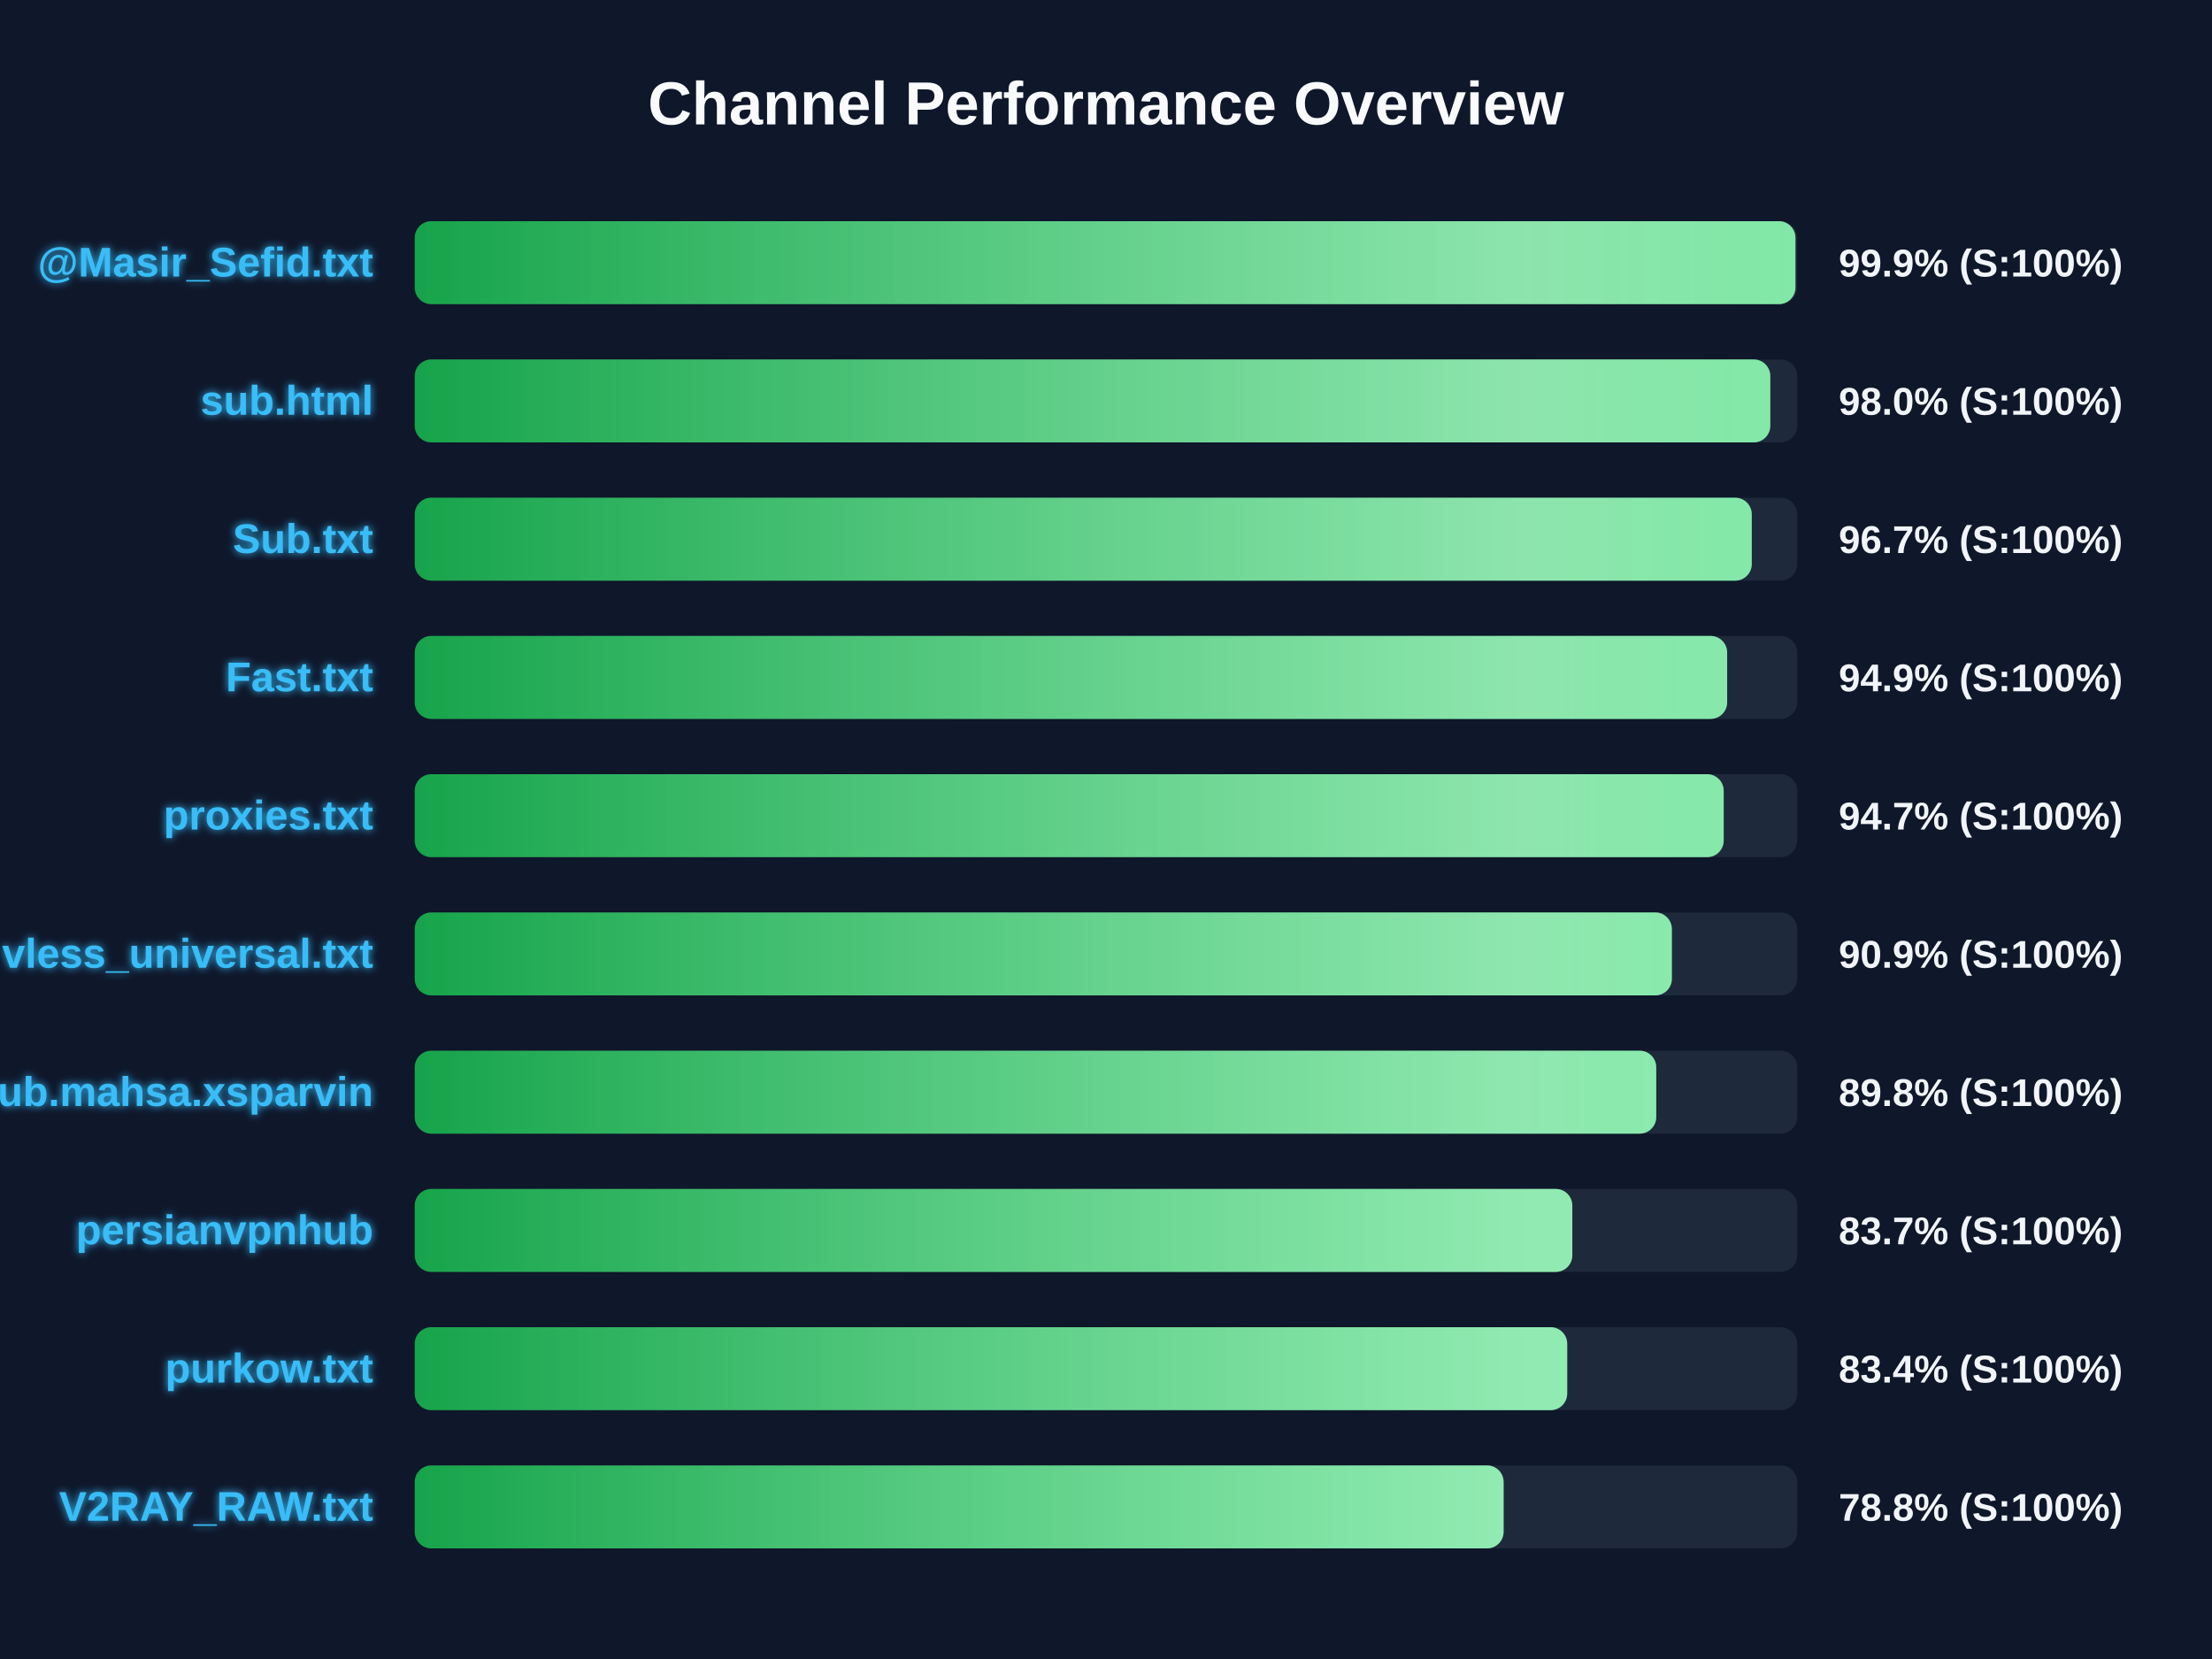
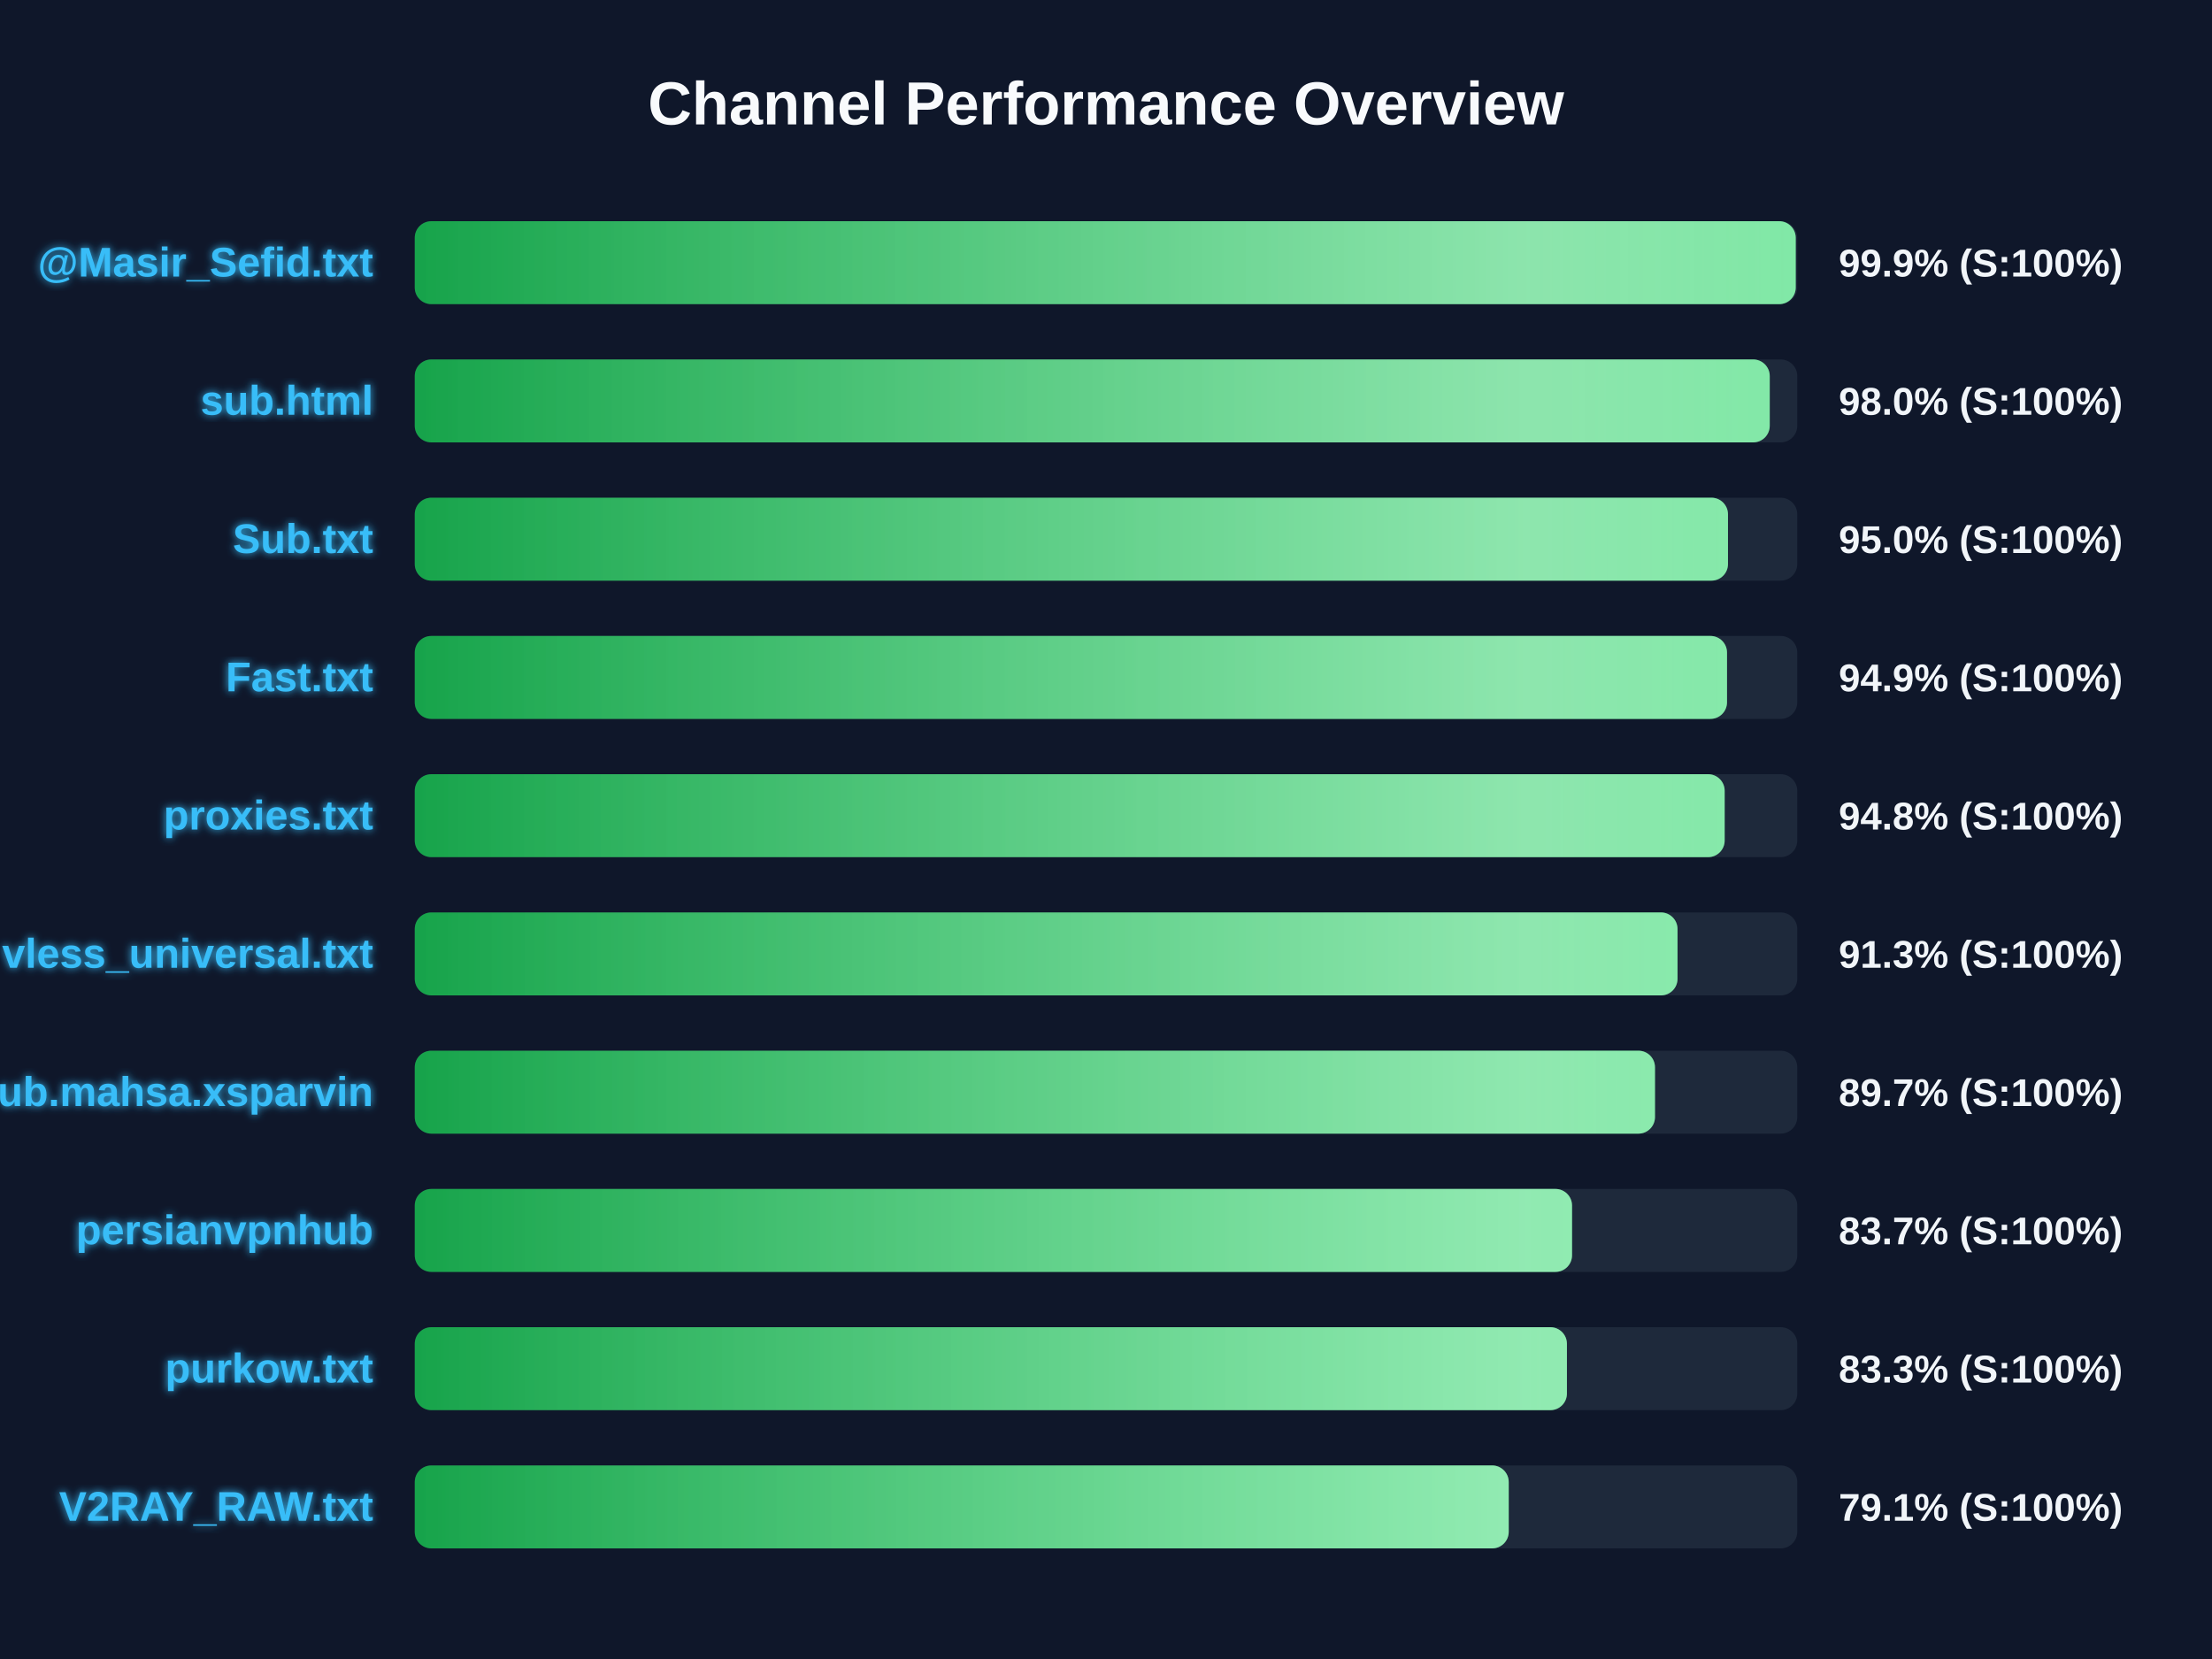
<svg xmlns="http://www.w3.org/2000/svg" width="800" height="600" version="1.1">
  <defs>
    <linearGradient id="grad-green" x1="0%" y1="0%" x2="100%" y2="0%">
      <stop offset="0%" stop-color="#16a34a" />
      <stop offset="100%" stop-color="#4ade80" />
    </linearGradient>
    <linearGradient id="grad-yellow" x1="0%" y1="0%" x2="100%" y2="0%">
      <stop offset="0%" stop-color="#ca8a04" />
      <stop offset="100%" stop-color="#fde047" />
    </linearGradient>
    <linearGradient id="grad-red" x1="0%" y1="0%" x2="100%" y2="0%">
      <stop offset="0%" stop-color="#dc2626" />
      <stop offset="100%" stop-color="#f87171" />
    </linearGradient>
    <linearGradient id="shimmer" x1="0%" y1="0%" x2="100%" y2="0%">
      <stop offset="0%" stop-color="rgba(255,255,255,0)" />
      <stop offset="50%" stop-color="rgba(255,255,255,0.4)" />
      <stop offset="100%" stop-color="rgba(255,255,255,0)" />
    </linearGradient>
    <filter id="glow" x="-20%" y="-20%" width="140%" height="140%">
      <feGaussianBlur stdDeviation="1.5" result="blur" />
      <feComposite in="SourceGraphic" in2="blur" operator="over" />
    </filter>
  </defs>
  <style>
        .bg-rect { fill: #0f172a; }
        .title { font: bold 22px 'Segoe UI', Arial, sans-serif; fill: #f8fafc; }
        .row { font: bold 15px 'Segoe UI', Arial, sans-serif; fill: #38bdf8; filter: url(#glow); }
        .score { font: bold 14px 'Segoe UI', Arial, sans-serif; fill: #f1f5f9; }
        @keyframes shimmer-anim {
            0% { transform: translateX(-100%); }
            100% { transform: translateX(200%); }
        }
        .shimmer-rect {
            animation: shimmer-anim 2.5s infinite linear;
        }
    </style>
  <rect width="100%" height="100%" class="bg-rect" />
  <text x="400" y="45" text-anchor="middle" class="title">Channel Performance Overview</text>
  <rect x="150" y="80" width="500" height="30" fill="#1e293b" rx="6" />
  <clipPath id="clip-0">
-     <rect x="150" y="80" width="499.35" height="30" rx="6" />
+     <rect x="150" y="80" width="499.45" height="30" rx="6" />
  </clipPath>
-   <rect x="150" y="80" width="499.35" height="30" fill="url(#grad-green)" rx="6" />
+   <rect x="150" y="80" width="499.45" height="30" fill="url(#grad-green)" rx="6" />
  <g clip-path="url(#clip-0)">
    <rect x="150" y="80" width="100%" height="30" fill="url(#shimmer)" class="shimmer-rect" />
  </g>
  <text x="135" y="100" text-anchor="end" class="row">@Masir_Sefid.txt</text>
  <text x="665" y="100" text-anchor="start" class="score">99.9% (S:100%)</text>
  <rect x="150" y="130" width="500" height="30" fill="#1e293b" rx="6" />
  <clipPath id="clip-1">
-     <rect x="150" y="130" width="490.25" height="30" rx="6" />
+     <rect x="150" y="130" width="490.05" height="30" rx="6" />
  </clipPath>
-   <rect x="150" y="130" width="490.25" height="30" fill="url(#grad-green)" rx="6" />
+   <rect x="150" y="130" width="490.05" height="30" fill="url(#grad-green)" rx="6" />
  <g clip-path="url(#clip-1)">
    <rect x="150" y="130" width="100%" height="30" fill="url(#shimmer)" class="shimmer-rect" />
  </g>
  <text x="135" y="150" text-anchor="end" class="row">sub.html</text>
  <text x="665" y="150" text-anchor="start" class="score">98.0% (S:100%)</text>
  <rect x="150" y="180" width="500" height="30" fill="#1e293b" rx="6" />
  <clipPath id="clip-2">
-     <rect x="150" y="180" width="483.55" height="30" rx="6" />
+     <rect x="150" y="180" width="474.95" height="30" rx="6" />
  </clipPath>
-   <rect x="150" y="180" width="483.55" height="30" fill="url(#grad-green)" rx="6" />
+   <rect x="150" y="180" width="474.95" height="30" fill="url(#grad-green)" rx="6" />
  <g clip-path="url(#clip-2)">
    <rect x="150" y="180" width="100%" height="30" fill="url(#shimmer)" class="shimmer-rect" />
  </g>
  <text x="135" y="200" text-anchor="end" class="row">Sub.txt</text>
-   <text x="665" y="200" text-anchor="start" class="score">96.7% (S:100%)</text>
+   <text x="665" y="200" text-anchor="start" class="score">95.0% (S:100%)</text>
  <rect x="150" y="230" width="500" height="30" fill="#1e293b" rx="6" />
  <clipPath id="clip-3">
-     <rect x="150" y="230" width="474.65" height="30" rx="6" />
+     <rect x="150" y="230" width="474.6" height="30" rx="6" />
  </clipPath>
-   <rect x="150" y="230" width="474.65" height="30" fill="url(#grad-green)" rx="6" />
+   <rect x="150" y="230" width="474.6" height="30" fill="url(#grad-green)" rx="6" />
  <g clip-path="url(#clip-3)">
    <rect x="150" y="230" width="100%" height="30" fill="url(#shimmer)" class="shimmer-rect" />
  </g>
  <text x="135" y="250" text-anchor="end" class="row">Fast.txt</text>
  <text x="665" y="250" text-anchor="start" class="score">94.9% (S:100%)</text>
  <rect x="150" y="280" width="500" height="30" fill="#1e293b" rx="6" />
  <clipPath id="clip-4">
-     <rect x="150" y="280" width="473.4" height="30" rx="6" />
+     <rect x="150" y="280" width="473.75" height="30" rx="6" />
  </clipPath>
-   <rect x="150" y="280" width="473.4" height="30" fill="url(#grad-green)" rx="6" />
+   <rect x="150" y="280" width="473.75" height="30" fill="url(#grad-green)" rx="6" />
  <g clip-path="url(#clip-4)">
    <rect x="150" y="280" width="100%" height="30" fill="url(#shimmer)" class="shimmer-rect" />
  </g>
  <text x="135" y="300" text-anchor="end" class="row">proxies.txt</text>
-   <text x="665" y="300" text-anchor="start" class="score">94.7% (S:100%)</text>
+   <text x="665" y="300" text-anchor="start" class="score">94.8% (S:100%)</text>
  <rect x="150" y="330" width="500" height="30" fill="#1e293b" rx="6" />
  <clipPath id="clip-5">
-     <rect x="150" y="330" width="454.65" height="30" rx="6" />
+     <rect x="150" y="330" width="456.7" height="30" rx="6" />
  </clipPath>
-   <rect x="150" y="330" width="454.65" height="30" fill="url(#grad-green)" rx="6" />
+   <rect x="150" y="330" width="456.7" height="30" fill="url(#grad-green)" rx="6" />
  <g clip-path="url(#clip-5)">
    <rect x="150" y="330" width="100%" height="30" fill="url(#shimmer)" class="shimmer-rect" />
  </g>
  <text x="135" y="350" text-anchor="end" class="row">vless_universal.txt</text>
-   <text x="665" y="350" text-anchor="start" class="score">90.9% (S:100%)</text>
+   <text x="665" y="350" text-anchor="start" class="score">91.3% (S:100%)</text>
  <rect x="150" y="380" width="500" height="30" fill="#1e293b" rx="6" />
  <clipPath id="clip-6">
-     <rect x="150" y="380" width="449.0" height="30" rx="6" />
+     <rect x="150" y="380" width="448.55" height="30" rx="6" />
  </clipPath>
-   <rect x="150" y="380" width="449.0" height="30" fill="url(#grad-green)" rx="6" />
+   <rect x="150" y="380" width="448.55" height="30" fill="url(#grad-green)" rx="6" />
  <g clip-path="url(#clip-6)">
    <rect x="150" y="380" width="100%" height="30" fill="url(#shimmer)" class="shimmer-rect" />
  </g>
  <text x="135" y="400" text-anchor="end" class="row">Sub.mahsa.xsparvin</text>
-   <text x="665" y="400" text-anchor="start" class="score">89.8% (S:100%)</text>
+   <text x="665" y="400" text-anchor="start" class="score">89.7% (S:100%)</text>
  <rect x="150" y="430" width="500" height="30" fill="#1e293b" rx="6" />
  <clipPath id="clip-7">
-     <rect x="150" y="430" width="418.65" height="30" rx="6" />
+     <rect x="150" y="430" width="418.55" height="30" rx="6" />
  </clipPath>
-   <rect x="150" y="430" width="418.65" height="30" fill="url(#grad-green)" rx="6" />
+   <rect x="150" y="430" width="418.55" height="30" fill="url(#grad-green)" rx="6" />
  <g clip-path="url(#clip-7)">
    <rect x="150" y="430" width="100%" height="30" fill="url(#shimmer)" class="shimmer-rect" />
  </g>
  <text x="135" y="450" text-anchor="end" class="row">persianvpnhub</text>
  <text x="665" y="450" text-anchor="start" class="score">83.7% (S:100%)</text>
  <rect x="150" y="480" width="500" height="30" fill="#1e293b" rx="6" />
  <clipPath id="clip-8">
-     <rect x="150" y="480" width="416.8" height="30" rx="6" />
+     <rect x="150" y="480" width="416.7" height="30" rx="6" />
  </clipPath>
-   <rect x="150" y="480" width="416.8" height="30" fill="url(#grad-green)" rx="6" />
+   <rect x="150" y="480" width="416.7" height="30" fill="url(#grad-green)" rx="6" />
  <g clip-path="url(#clip-8)">
    <rect x="150" y="480" width="100%" height="30" fill="url(#shimmer)" class="shimmer-rect" />
  </g>
  <text x="135" y="500" text-anchor="end" class="row">purkow.txt</text>
-   <text x="665" y="500" text-anchor="start" class="score">83.4% (S:100%)</text>
+   <text x="665" y="500" text-anchor="start" class="score">83.3% (S:100%)</text>
  <rect x="150" y="530" width="500" height="30" fill="#1e293b" rx="6" />
  <clipPath id="clip-9">
-     <rect x="150" y="530" width="393.8" height="30" rx="6" />
+     <rect x="150" y="530" width="395.65" height="30" rx="6" />
  </clipPath>
-   <rect x="150" y="530" width="393.8" height="30" fill="url(#grad-green)" rx="6" />
+   <rect x="150" y="530" width="395.65" height="30" fill="url(#grad-green)" rx="6" />
  <g clip-path="url(#clip-9)">
    <rect x="150" y="530" width="100%" height="30" fill="url(#shimmer)" class="shimmer-rect" />
  </g>
  <text x="135" y="550" text-anchor="end" class="row">V2RAY_RAW.txt</text>
-   <text x="665" y="550" text-anchor="start" class="score">78.8% (S:100%)</text>
+   <text x="665" y="550" text-anchor="start" class="score">79.1% (S:100%)</text>
</svg>
